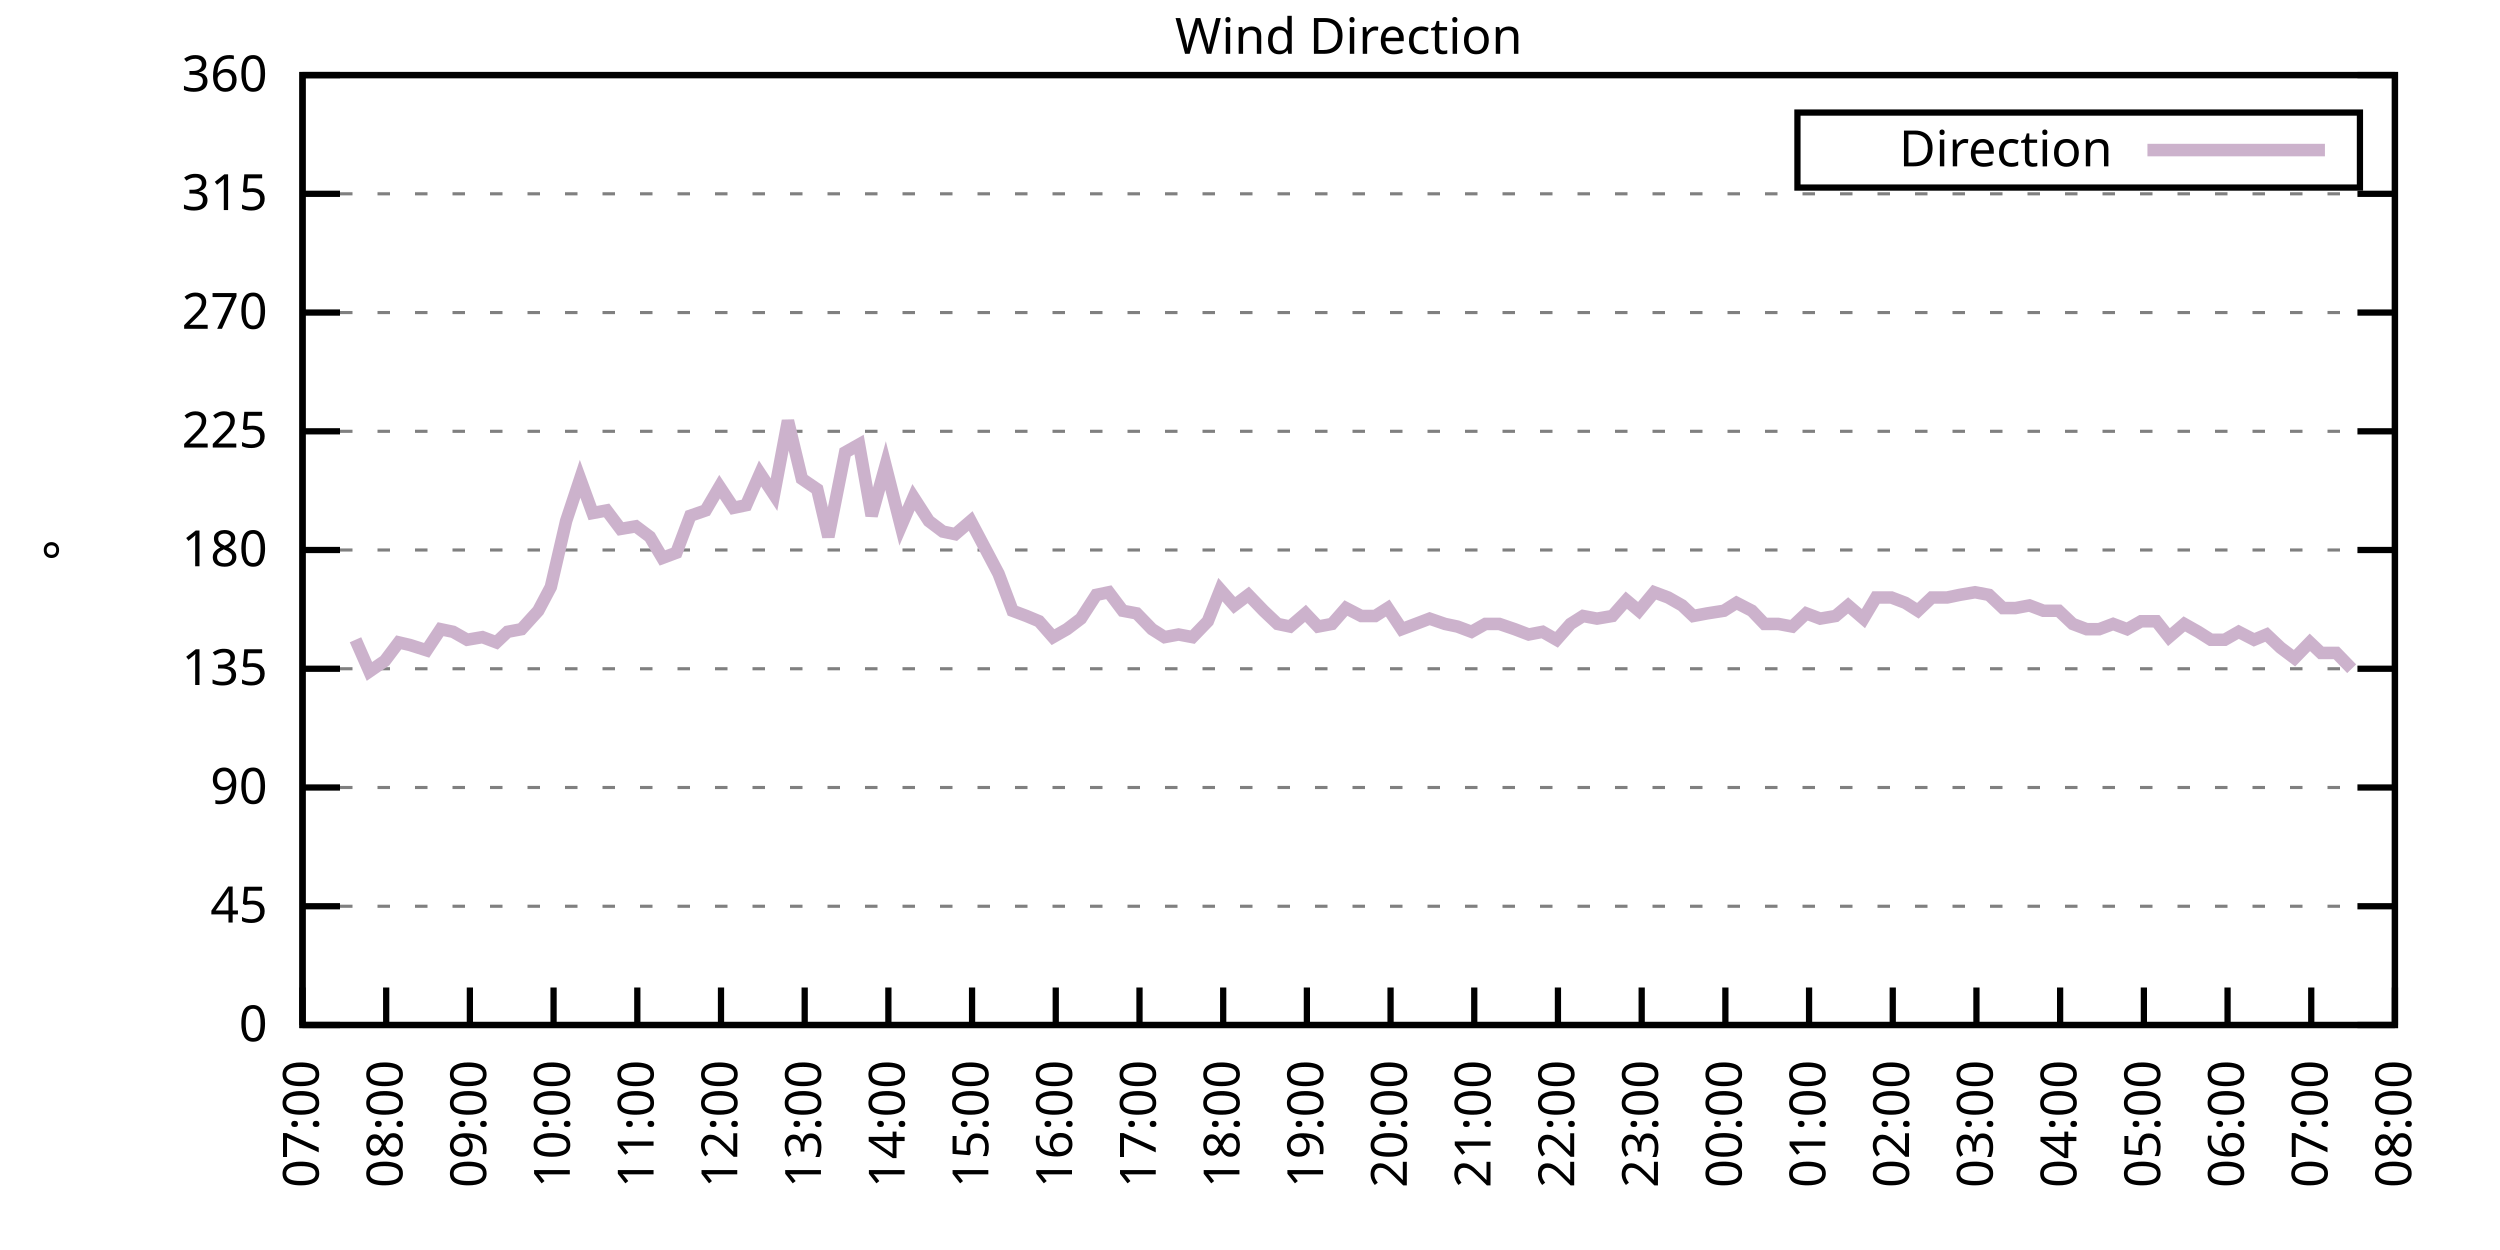
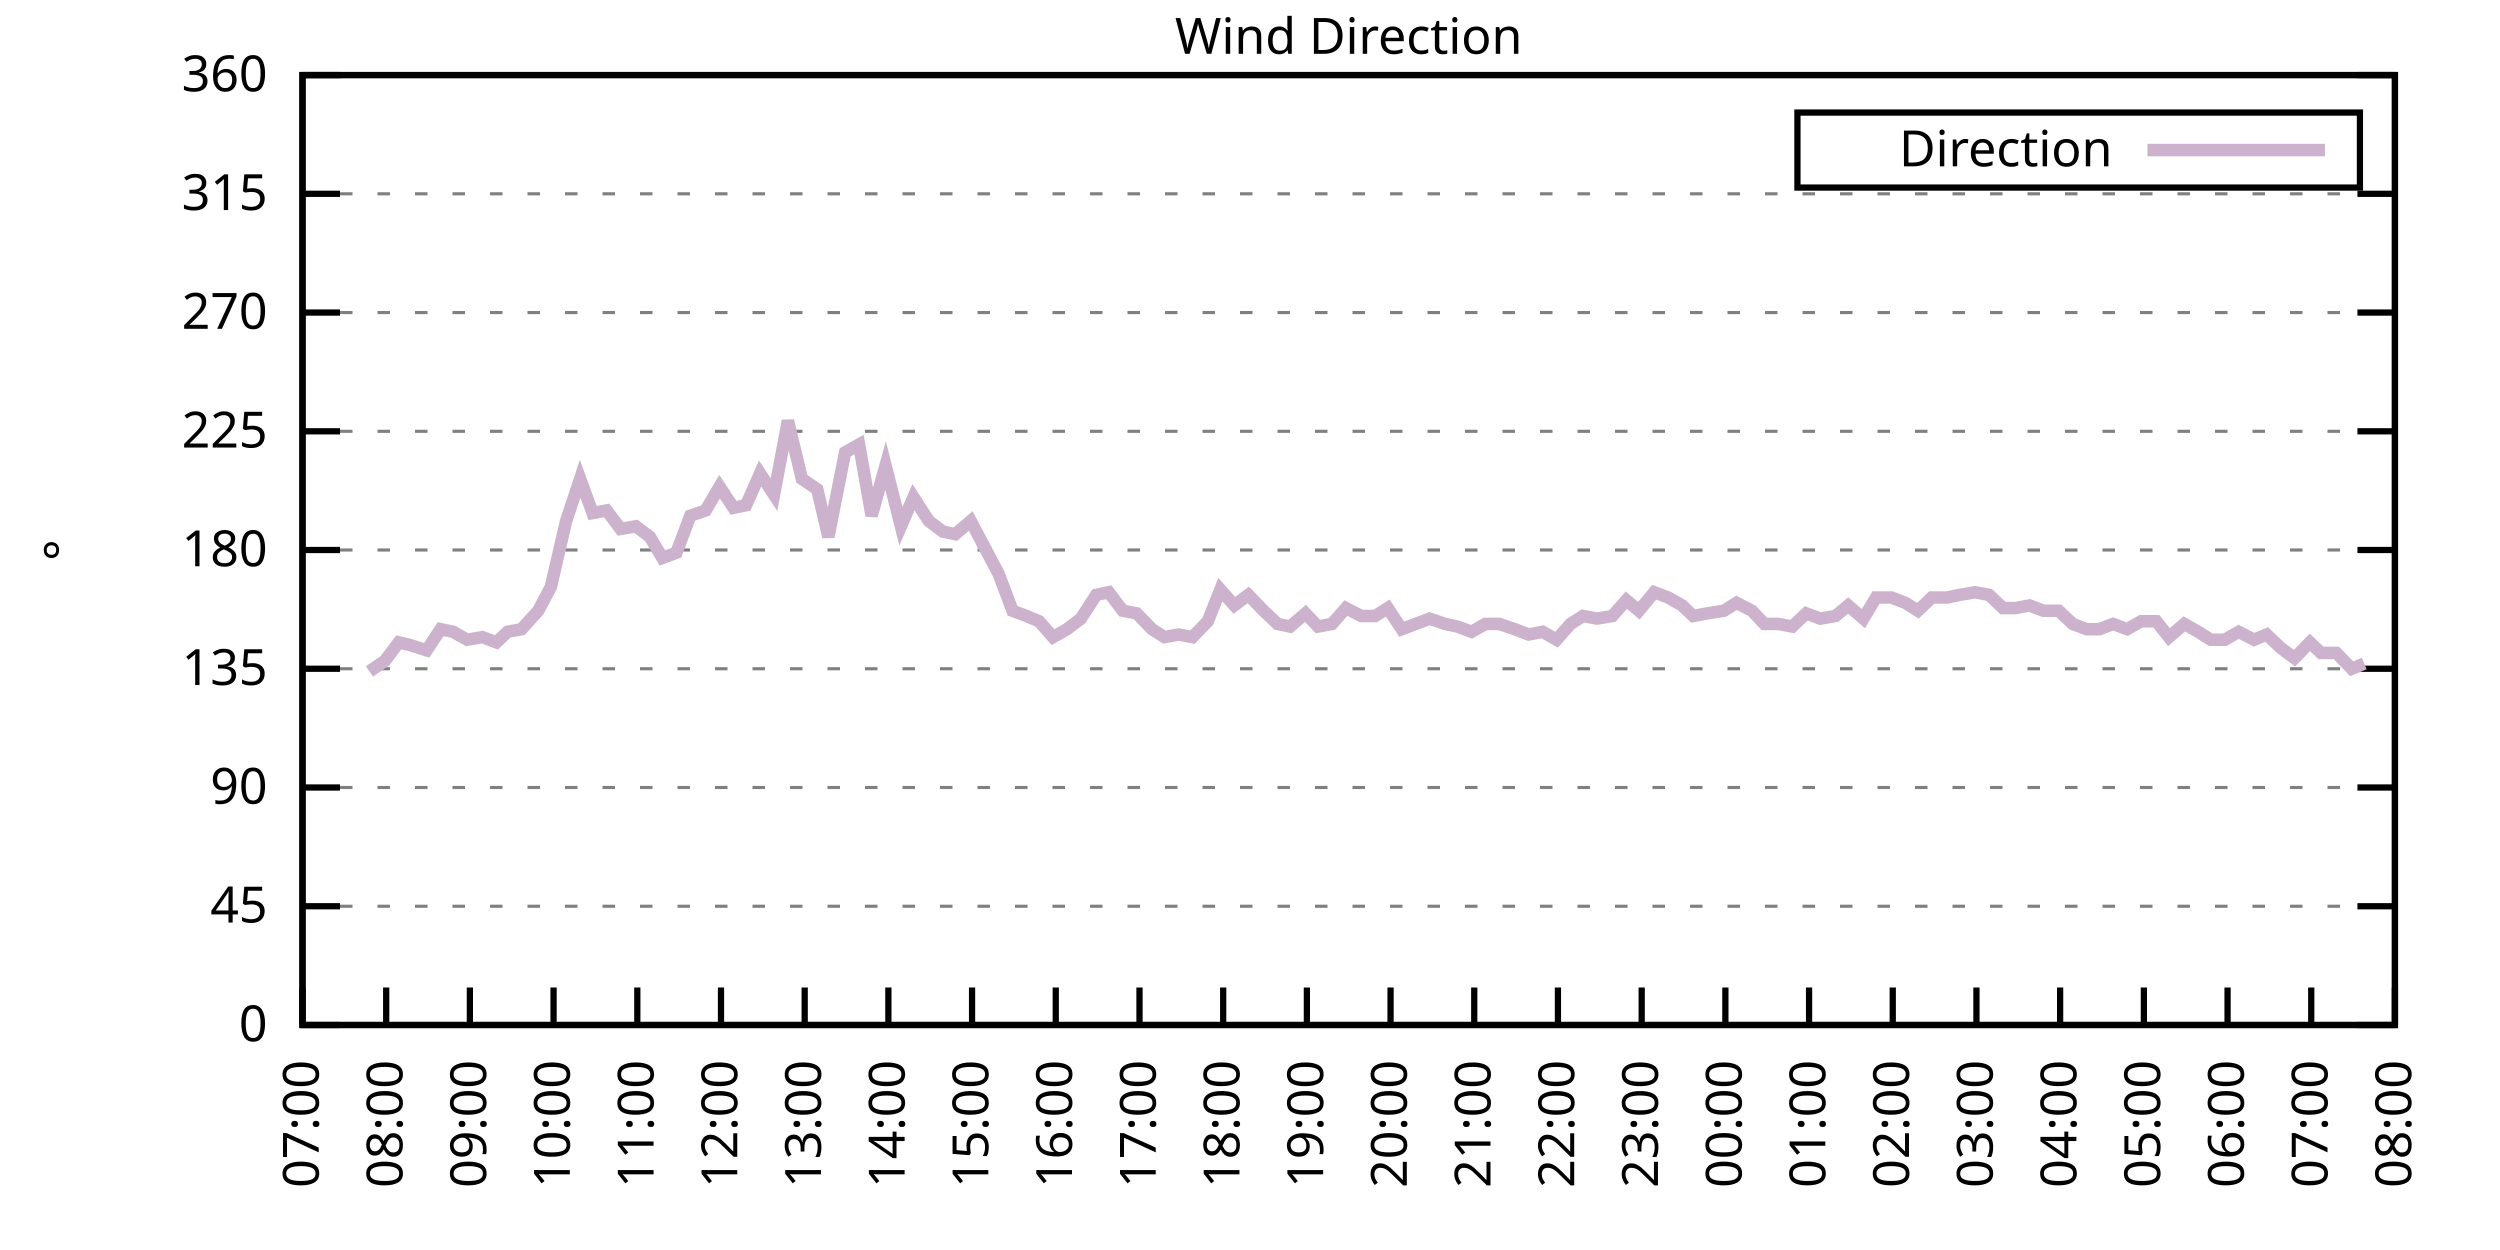
<svg xmlns="http://www.w3.org/2000/svg" xmlns:xlink="http://www.w3.org/1999/xlink" width="400" height="200" viewBox="0 0 400 200">
  <g id="gnuplot_canvas">
    <rect x="0" y="0" width="400" height="200" fill="none" />
    <defs>
      <circle id="gpDot" r="0.5" stroke-width="0.5" stroke="currentColor" />
      <path id="gpPt0" stroke-width="0.333" stroke="currentColor" d="M-1,0 h2 M0,-1 v2" />
      <path id="gpPt1" stroke-width="0.333" stroke="currentColor" d="M-1,-1 L1,1 M1,-1 L-1,1" />
      <path id="gpPt2" stroke-width="0.333" stroke="currentColor" d="M-1,0 L1,0 M0,-1 L0,1 M-1,-1 L1,1 M-1,1 L1,-1" />
      <rect id="gpPt3" stroke-width="0.333" stroke="currentColor" x="-1" y="-1" width="2" height="2" />
      <rect id="gpPt4" stroke-width="0.333" stroke="currentColor" fill="currentColor" x="-1" y="-1" width="2" height="2" />
      <circle id="gpPt5" stroke-width="0.333" stroke="currentColor" cx="0" cy="0" r="1" />
      <use xlink:href="#gpPt5" id="gpPt6" fill="currentColor" stroke="none" />
      <path id="gpPt7" stroke-width="0.333" stroke="currentColor" d="M0,-1.33 L-1.33,0.67 L1.33,0.67 z" />
      <use xlink:href="#gpPt7" id="gpPt8" fill="currentColor" stroke="none" />
      <use xlink:href="#gpPt7" id="gpPt9" stroke="currentColor" transform="rotate(180)" />
      <use xlink:href="#gpPt9" id="gpPt10" fill="currentColor" stroke="none" />
      <use xlink:href="#gpPt3" id="gpPt11" stroke="currentColor" transform="rotate(45)" />
      <use xlink:href="#gpPt11" id="gpPt12" fill="currentColor" stroke="none" />
      <path id="gpPt13" stroke-width="0.333" stroke="currentColor" d="M0,1.330 L1.265,0.411 L0.782,-1.067 L-0.782,-1.076 L-1.265,0.411 z" />
      <use xlink:href="#gpPt13" id="gpPt14" fill="currentColor" stroke="none" />
      <filter id="textbox" filterUnits="objectBoundingBox" x="0" y="0" height="1" width="1">
        <feFlood flood-color="white" flood-opacity="1" result="bgnd" />
        <feComposite in="SourceGraphic" in2="bgnd" operator="atop" />
      </filter>
      <filter id="greybox" filterUnits="objectBoundingBox" x="0" y="0" height="1" width="1">
        <feFlood flood-color="lightgrey" flood-opacity="1" result="grey" />
        <feComposite in="SourceGraphic" in2="grey" operator="atop" />
      </filter>
    </defs>
    <g fill="none" color="white" stroke="currentColor" stroke-width="1.00" stroke-linecap="butt" stroke-linejoin="miter">
</g>
    <g fill="none" color="black" stroke="currentColor" stroke-width="1.00" stroke-linecap="butt" stroke-linejoin="miter">
      <g stroke="none" shape-rendering="crispEdges">
        <polygon fill="rgb(255, 255, 255)" points="48.40,164.00 383.18,164.00 383.18,12.02 48.40,12.02 " />
      </g>
    </g>
    <g fill="none" color="black" stroke="currentColor" stroke-width="1.00" stroke-linecap="butt" stroke-linejoin="miter">
</g>
    <g fill="none" color="black" stroke="black" stroke-width="0.50" stroke-linecap="butt" stroke-linejoin="miter">
</g>
    <g fill="none" color="gray" stroke="currentColor" stroke-width="0.50" stroke-linecap="butt" stroke-linejoin="miter">
      <path stroke="gray" stroke-dasharray="2,4" class="gridline" d="M48.40,164.00 L383.19,164.00  " />
    </g>
    <g fill="none" color="gray" stroke="gray" stroke-width="1.00" stroke-linecap="butt" stroke-linejoin="miter">
</g>
    <g fill="none" color="black" stroke="currentColor" stroke-width="1.00" stroke-linecap="butt" stroke-linejoin="miter">
      <path stroke="black" d="M48.40,164.00 L54.40,164.00 M383.19,164.00 L377.19,164.00  " />
      <g transform="translate(42.80,166.60)" stroke="none" fill="black" font-family="Sans" font-size="8.00" text-anchor="end">
        <text>
          <tspan font-family="Sans"> 0</tspan>
        </text>
      </g>
    </g>
    <g fill="none" color="black" stroke="currentColor" stroke-width="1.00" stroke-linecap="butt" stroke-linejoin="miter">
</g>
    <g fill="none" color="black" stroke="black" stroke-width="0.50" stroke-linecap="butt" stroke-linejoin="miter">
</g>
    <g fill="none" color="gray" stroke="currentColor" stroke-width="0.50" stroke-linecap="butt" stroke-linejoin="miter">
      <path stroke="gray" stroke-dasharray="2,4" class="gridline" d="M48.40,145.00 L383.19,145.00  " />
    </g>
    <g fill="none" color="gray" stroke="gray" stroke-width="1.00" stroke-linecap="butt" stroke-linejoin="miter">
</g>
    <g fill="none" color="black" stroke="currentColor" stroke-width="1.00" stroke-linecap="butt" stroke-linejoin="miter">
      <path stroke="black" d="M48.40,145.00 L54.40,145.00 M383.19,145.00 L377.19,145.00  " />
      <g transform="translate(42.80,147.60)" stroke="none" fill="black" font-family="Sans" font-size="8.00" text-anchor="end">
        <text>
          <tspan font-family="Sans"> 45</tspan>
        </text>
      </g>
    </g>
    <g fill="none" color="black" stroke="currentColor" stroke-width="1.00" stroke-linecap="butt" stroke-linejoin="miter">
</g>
    <g fill="none" color="black" stroke="black" stroke-width="0.50" stroke-linecap="butt" stroke-linejoin="miter">
</g>
    <g fill="none" color="gray" stroke="currentColor" stroke-width="0.50" stroke-linecap="butt" stroke-linejoin="miter">
      <path stroke="gray" stroke-dasharray="2,4" class="gridline" d="M48.40,126.00 L383.19,126.00  " />
    </g>
    <g fill="none" color="gray" stroke="gray" stroke-width="1.00" stroke-linecap="butt" stroke-linejoin="miter">
</g>
    <g fill="none" color="black" stroke="currentColor" stroke-width="1.00" stroke-linecap="butt" stroke-linejoin="miter">
      <path stroke="black" d="M48.40,126.00 L54.40,126.00 M383.19,126.00 L377.19,126.00  " />
      <g transform="translate(42.80,128.60)" stroke="none" fill="black" font-family="Sans" font-size="8.00" text-anchor="end">
        <text>
          <tspan font-family="Sans"> 90</tspan>
        </text>
      </g>
    </g>
    <g fill="none" color="black" stroke="currentColor" stroke-width="1.00" stroke-linecap="butt" stroke-linejoin="miter">
</g>
    <g fill="none" color="black" stroke="black" stroke-width="0.50" stroke-linecap="butt" stroke-linejoin="miter">
</g>
    <g fill="none" color="gray" stroke="currentColor" stroke-width="0.50" stroke-linecap="butt" stroke-linejoin="miter">
      <path stroke="gray" stroke-dasharray="2,4" class="gridline" d="M48.40,107.00 L383.19,107.00  " />
    </g>
    <g fill="none" color="gray" stroke="gray" stroke-width="1.00" stroke-linecap="butt" stroke-linejoin="miter">
</g>
    <g fill="none" color="black" stroke="currentColor" stroke-width="1.00" stroke-linecap="butt" stroke-linejoin="miter">
      <path stroke="black" d="M48.40,107.00 L54.40,107.00 M383.19,107.00 L377.19,107.00  " />
      <g transform="translate(42.80,109.60)" stroke="none" fill="black" font-family="Sans" font-size="8.00" text-anchor="end">
        <text>
          <tspan font-family="Sans"> 135</tspan>
        </text>
      </g>
    </g>
    <g fill="none" color="black" stroke="currentColor" stroke-width="1.00" stroke-linecap="butt" stroke-linejoin="miter">
</g>
    <g fill="none" color="black" stroke="black" stroke-width="0.50" stroke-linecap="butt" stroke-linejoin="miter">
</g>
    <g fill="none" color="gray" stroke="currentColor" stroke-width="0.50" stroke-linecap="butt" stroke-linejoin="miter">
      <path stroke="gray" stroke-dasharray="2,4" class="gridline" d="M48.40,88.00 L383.19,88.00  " />
    </g>
    <g fill="none" color="gray" stroke="gray" stroke-width="1.00" stroke-linecap="butt" stroke-linejoin="miter">
</g>
    <g fill="none" color="black" stroke="currentColor" stroke-width="1.00" stroke-linecap="butt" stroke-linejoin="miter">
      <path stroke="black" d="M48.40,88.00 L54.40,88.00 M383.19,88.00 L377.19,88.00  " />
      <g transform="translate(42.80,90.60)" stroke="none" fill="black" font-family="Sans" font-size="8.00" text-anchor="end">
        <text>
          <tspan font-family="Sans"> 180</tspan>
        </text>
      </g>
    </g>
    <g fill="none" color="black" stroke="currentColor" stroke-width="1.00" stroke-linecap="butt" stroke-linejoin="miter">
</g>
    <g fill="none" color="black" stroke="black" stroke-width="0.50" stroke-linecap="butt" stroke-linejoin="miter">
</g>
    <g fill="none" color="gray" stroke="currentColor" stroke-width="0.50" stroke-linecap="butt" stroke-linejoin="miter">
      <path stroke="gray" stroke-dasharray="2,4" class="gridline" d="M48.40,69.01 L383.19,69.01  " />
    </g>
    <g fill="none" color="gray" stroke="gray" stroke-width="1.00" stroke-linecap="butt" stroke-linejoin="miter">
</g>
    <g fill="none" color="black" stroke="currentColor" stroke-width="1.00" stroke-linecap="butt" stroke-linejoin="miter">
      <path stroke="black" d="M48.40,69.01 L54.40,69.01 M383.19,69.01 L377.19,69.01  " />
      <g transform="translate(42.80,71.61)" stroke="none" fill="black" font-family="Sans" font-size="8.00" text-anchor="end">
        <text>
          <tspan font-family="Sans"> 225</tspan>
        </text>
      </g>
    </g>
    <g fill="none" color="black" stroke="currentColor" stroke-width="1.00" stroke-linecap="butt" stroke-linejoin="miter">
</g>
    <g fill="none" color="black" stroke="black" stroke-width="0.50" stroke-linecap="butt" stroke-linejoin="miter">
</g>
    <g fill="none" color="gray" stroke="currentColor" stroke-width="0.50" stroke-linecap="butt" stroke-linejoin="miter">
      <path stroke="gray" stroke-dasharray="2,4" class="gridline" d="M48.40,50.01 L383.19,50.01  " />
    </g>
    <g fill="none" color="gray" stroke="gray" stroke-width="1.00" stroke-linecap="butt" stroke-linejoin="miter">
</g>
    <g fill="none" color="black" stroke="currentColor" stroke-width="1.00" stroke-linecap="butt" stroke-linejoin="miter">
      <path stroke="black" d="M48.40,50.01 L54.40,50.01 M383.19,50.01 L377.19,50.01  " />
      <g transform="translate(42.80,52.61)" stroke="none" fill="black" font-family="Sans" font-size="8.00" text-anchor="end">
        <text>
          <tspan font-family="Sans"> 270</tspan>
        </text>
      </g>
    </g>
    <g fill="none" color="black" stroke="currentColor" stroke-width="1.00" stroke-linecap="butt" stroke-linejoin="miter">
</g>
    <g fill="none" color="black" stroke="black" stroke-width="0.50" stroke-linecap="butt" stroke-linejoin="miter">
</g>
    <g fill="none" color="gray" stroke="currentColor" stroke-width="0.50" stroke-linecap="butt" stroke-linejoin="miter">
      <path stroke="gray" stroke-dasharray="2,4" class="gridline" d="M48.40,31.01 L383.19,31.01  " />
    </g>
    <g fill="none" color="gray" stroke="gray" stroke-width="1.00" stroke-linecap="butt" stroke-linejoin="miter">
</g>
    <g fill="none" color="black" stroke="currentColor" stroke-width="1.00" stroke-linecap="butt" stroke-linejoin="miter">
      <path stroke="black" d="M48.40,31.01 L54.40,31.01 M383.19,31.01 L377.19,31.01  " />
      <g transform="translate(42.80,33.61)" stroke="none" fill="black" font-family="Sans" font-size="8.00" text-anchor="end">
        <text>
          <tspan font-family="Sans"> 315</tspan>
        </text>
      </g>
    </g>
    <g fill="none" color="black" stroke="currentColor" stroke-width="1.00" stroke-linecap="butt" stroke-linejoin="miter">
</g>
    <g fill="none" color="black" stroke="black" stroke-width="0.50" stroke-linecap="butt" stroke-linejoin="miter">
</g>
    <g fill="none" color="gray" stroke="currentColor" stroke-width="0.50" stroke-linecap="butt" stroke-linejoin="miter">
      <path stroke="gray" stroke-dasharray="2,4" class="gridline" d="M48.40,12.01 L383.19,12.01  " />
    </g>
    <g fill="none" color="gray" stroke="gray" stroke-width="1.00" stroke-linecap="butt" stroke-linejoin="miter">
</g>
    <g fill="none" color="black" stroke="currentColor" stroke-width="1.00" stroke-linecap="butt" stroke-linejoin="miter">
      <path stroke="black" d="M48.40,12.01 L54.40,12.01 M383.19,12.01 L377.19,12.01  " />
      <g transform="translate(42.80,14.61)" stroke="none" fill="black" font-family="Sans" font-size="8.00" text-anchor="end">
        <text>
          <tspan font-family="Sans"> 360</tspan>
        </text>
      </g>
    </g>
    <g fill="none" color="black" stroke="currentColor" stroke-width="1.00" stroke-linecap="butt" stroke-linejoin="miter">
      <path stroke="black" d="M48.40,164.00 L48.40,158.00  " />
      <g transform="translate(51.00,169.60) rotate(270.00)" stroke="none" fill="black" font-family="Sans" font-size="8.00" text-anchor="end">
        <text>
          <tspan font-family="Sans">07:00</tspan>
        </text>
      </g>
    </g>
    <g fill="none" color="black" stroke="currentColor" stroke-width="1.00" stroke-linecap="butt" stroke-linejoin="miter">
      <path stroke="black" d="M61.79,164.00 L61.79,158.00  " />
      <g transform="translate(64.39,169.60) rotate(270.00)" stroke="none" fill="black" font-family="Sans" font-size="8.00" text-anchor="end">
        <text>
          <tspan font-family="Sans">08:00</tspan>
        </text>
      </g>
    </g>
    <g fill="none" color="black" stroke="currentColor" stroke-width="1.00" stroke-linecap="butt" stroke-linejoin="miter">
      <path stroke="black" d="M75.18,164.00 L75.18,158.00  " />
      <g transform="translate(77.78,169.60) rotate(270.00)" stroke="none" fill="black" font-family="Sans" font-size="8.00" text-anchor="end">
        <text>
          <tspan font-family="Sans">09:00</tspan>
        </text>
      </g>
    </g>
    <g fill="none" color="black" stroke="currentColor" stroke-width="1.00" stroke-linecap="butt" stroke-linejoin="miter">
      <path stroke="black" d="M88.57,164.00 L88.57,158.00  " />
      <g transform="translate(91.17,169.60) rotate(270.00)" stroke="none" fill="black" font-family="Sans" font-size="8.00" text-anchor="end">
        <text>
          <tspan font-family="Sans">10:00</tspan>
        </text>
      </g>
    </g>
    <g fill="none" color="black" stroke="currentColor" stroke-width="1.00" stroke-linecap="butt" stroke-linejoin="miter">
      <path stroke="black" d="M101.97,164.00 L101.97,158.00  " />
      <g transform="translate(104.57,169.60) rotate(270.00)" stroke="none" fill="black" font-family="Sans" font-size="8.00" text-anchor="end">
        <text>
          <tspan font-family="Sans">11:00</tspan>
        </text>
      </g>
    </g>
    <g fill="none" color="black" stroke="currentColor" stroke-width="1.00" stroke-linecap="butt" stroke-linejoin="miter">
      <path stroke="black" d="M115.36,164.00 L115.36,158.00  " />
      <g transform="translate(117.96,169.60) rotate(270.00)" stroke="none" fill="black" font-family="Sans" font-size="8.00" text-anchor="end">
        <text>
          <tspan font-family="Sans">12:00</tspan>
        </text>
      </g>
    </g>
    <g fill="none" color="black" stroke="currentColor" stroke-width="1.00" stroke-linecap="butt" stroke-linejoin="miter">
      <path stroke="black" d="M128.75,164.00 L128.75,158.00  " />
      <g transform="translate(131.35,169.60) rotate(270.00)" stroke="none" fill="black" font-family="Sans" font-size="8.00" text-anchor="end">
        <text>
          <tspan font-family="Sans">13:00</tspan>
        </text>
      </g>
    </g>
    <g fill="none" color="black" stroke="currentColor" stroke-width="1.00" stroke-linecap="butt" stroke-linejoin="miter">
      <path stroke="black" d="M142.14,164.00 L142.14,158.00  " />
      <g transform="translate(144.74,169.60) rotate(270.00)" stroke="none" fill="black" font-family="Sans" font-size="8.00" text-anchor="end">
        <text>
          <tspan font-family="Sans">14:00</tspan>
        </text>
      </g>
    </g>
    <g fill="none" color="black" stroke="currentColor" stroke-width="1.00" stroke-linecap="butt" stroke-linejoin="miter">
      <path stroke="black" d="M155.53,164.00 L155.53,158.00  " />
      <g transform="translate(158.13,169.60) rotate(270.00)" stroke="none" fill="black" font-family="Sans" font-size="8.00" text-anchor="end">
        <text>
          <tspan font-family="Sans">15:00</tspan>
        </text>
      </g>
    </g>
    <g fill="none" color="black" stroke="currentColor" stroke-width="1.00" stroke-linecap="butt" stroke-linejoin="miter">
      <path stroke="black" d="M168.92,164.00 L168.92,158.00  " />
      <g transform="translate(171.52,169.60) rotate(270.00)" stroke="none" fill="black" font-family="Sans" font-size="8.00" text-anchor="end">
        <text>
          <tspan font-family="Sans">16:00</tspan>
        </text>
      </g>
    </g>
    <g fill="none" color="black" stroke="currentColor" stroke-width="1.00" stroke-linecap="butt" stroke-linejoin="miter">
      <path stroke="black" d="M182.32,164.00 L182.32,158.00  " />
      <g transform="translate(184.92,169.60) rotate(270.00)" stroke="none" fill="black" font-family="Sans" font-size="8.00" text-anchor="end">
        <text>
          <tspan font-family="Sans">17:00</tspan>
        </text>
      </g>
    </g>
    <g fill="none" color="black" stroke="currentColor" stroke-width="1.00" stroke-linecap="butt" stroke-linejoin="miter">
      <path stroke="black" d="M195.71,164.00 L195.71,158.00  " />
      <g transform="translate(198.31,169.60) rotate(270.00)" stroke="none" fill="black" font-family="Sans" font-size="8.00" text-anchor="end">
        <text>
          <tspan font-family="Sans">18:00</tspan>
        </text>
      </g>
    </g>
    <g fill="none" color="black" stroke="currentColor" stroke-width="1.00" stroke-linecap="butt" stroke-linejoin="miter">
      <path stroke="black" d="M209.10,164.00 L209.10,158.00  " />
      <g transform="translate(211.70,169.60) rotate(270.00)" stroke="none" fill="black" font-family="Sans" font-size="8.00" text-anchor="end">
        <text>
          <tspan font-family="Sans">19:00</tspan>
        </text>
      </g>
    </g>
    <g fill="none" color="black" stroke="currentColor" stroke-width="1.00" stroke-linecap="butt" stroke-linejoin="miter">
      <path stroke="black" d="M222.49,164.00 L222.49,158.00  " />
      <g transform="translate(225.09,169.60) rotate(270.00)" stroke="none" fill="black" font-family="Sans" font-size="8.00" text-anchor="end">
        <text>
          <tspan font-family="Sans">20:00</tspan>
        </text>
      </g>
    </g>
    <g fill="none" color="black" stroke="currentColor" stroke-width="1.00" stroke-linecap="butt" stroke-linejoin="miter">
      <path stroke="black" d="M235.88,164.00 L235.88,158.00  " />
      <g transform="translate(238.48,169.60) rotate(270.00)" stroke="none" fill="black" font-family="Sans" font-size="8.00" text-anchor="end">
        <text>
          <tspan font-family="Sans">21:00</tspan>
        </text>
      </g>
    </g>
    <g fill="none" color="black" stroke="currentColor" stroke-width="1.00" stroke-linecap="butt" stroke-linejoin="miter">
      <path stroke="black" d="M249.27,164.00 L249.27,158.00  " />
      <g transform="translate(251.87,169.60) rotate(270.00)" stroke="none" fill="black" font-family="Sans" font-size="8.00" text-anchor="end">
        <text>
          <tspan font-family="Sans">22:00</tspan>
        </text>
      </g>
    </g>
    <g fill="none" color="black" stroke="currentColor" stroke-width="1.00" stroke-linecap="butt" stroke-linejoin="miter">
      <path stroke="black" d="M262.67,164.00 L262.67,158.00  " />
      <g transform="translate(265.27,169.60) rotate(270.00)" stroke="none" fill="black" font-family="Sans" font-size="8.00" text-anchor="end">
        <text>
          <tspan font-family="Sans">23:00</tspan>
        </text>
      </g>
    </g>
    <g fill="none" color="black" stroke="currentColor" stroke-width="1.00" stroke-linecap="butt" stroke-linejoin="miter">
      <path stroke="black" d="M276.06,164.00 L276.06,158.00  " />
      <g transform="translate(278.66,169.60) rotate(270.00)" stroke="none" fill="black" font-family="Sans" font-size="8.00" text-anchor="end">
        <text>
          <tspan font-family="Sans">00:00</tspan>
        </text>
      </g>
    </g>
    <g fill="none" color="black" stroke="currentColor" stroke-width="1.00" stroke-linecap="butt" stroke-linejoin="miter">
      <path stroke="black" d="M289.45,164.00 L289.45,158.00  " />
      <g transform="translate(292.05,169.60) rotate(270.00)" stroke="none" fill="black" font-family="Sans" font-size="8.00" text-anchor="end">
        <text>
          <tspan font-family="Sans">01:00</tspan>
        </text>
      </g>
    </g>
    <g fill="none" color="black" stroke="currentColor" stroke-width="1.00" stroke-linecap="butt" stroke-linejoin="miter">
      <path stroke="black" d="M302.84,164.00 L302.84,158.00  " />
      <g transform="translate(305.44,169.60) rotate(270.00)" stroke="none" fill="black" font-family="Sans" font-size="8.00" text-anchor="end">
        <text>
          <tspan font-family="Sans">02:00</tspan>
        </text>
      </g>
    </g>
    <g fill="none" color="black" stroke="currentColor" stroke-width="1.00" stroke-linecap="butt" stroke-linejoin="miter">
      <path stroke="black" d="M316.23,164.00 L316.23,158.00  " />
      <g transform="translate(318.83,169.60) rotate(270.00)" stroke="none" fill="black" font-family="Sans" font-size="8.00" text-anchor="end">
        <text>
          <tspan font-family="Sans">03:00</tspan>
        </text>
      </g>
    </g>
    <g fill="none" color="black" stroke="currentColor" stroke-width="1.00" stroke-linecap="butt" stroke-linejoin="miter">
      <path stroke="black" d="M329.62,164.00 L329.62,158.00  " />
      <g transform="translate(332.22,169.60) rotate(270.00)" stroke="none" fill="black" font-family="Sans" font-size="8.00" text-anchor="end">
        <text>
          <tspan font-family="Sans">04:00</tspan>
        </text>
      </g>
    </g>
    <g fill="none" color="black" stroke="currentColor" stroke-width="1.00" stroke-linecap="butt" stroke-linejoin="miter">
      <path stroke="black" d="M343.02,164.00 L343.02,158.00  " />
      <g transform="translate(345.62,169.60) rotate(270.00)" stroke="none" fill="black" font-family="Sans" font-size="8.00" text-anchor="end">
        <text>
          <tspan font-family="Sans">05:00</tspan>
        </text>
      </g>
    </g>
    <g fill="none" color="black" stroke="currentColor" stroke-width="1.00" stroke-linecap="butt" stroke-linejoin="miter">
      <path stroke="black" d="M356.41,164.00 L356.41,158.00  " />
      <g transform="translate(359.01,169.60) rotate(270.00)" stroke="none" fill="black" font-family="Sans" font-size="8.00" text-anchor="end">
        <text>
          <tspan font-family="Sans">06:00</tspan>
        </text>
      </g>
    </g>
    <g fill="none" color="black" stroke="currentColor" stroke-width="1.00" stroke-linecap="butt" stroke-linejoin="miter">
      <path stroke="black" d="M369.80,164.00 L369.80,158.00  " />
      <g transform="translate(372.40,169.60) rotate(270.00)" stroke="none" fill="black" font-family="Sans" font-size="8.00" text-anchor="end">
        <text>
          <tspan font-family="Sans">07:00</tspan>
        </text>
      </g>
    </g>
    <g fill="none" color="black" stroke="currentColor" stroke-width="1.00" stroke-linecap="butt" stroke-linejoin="miter">
      <path stroke="black" d="M383.19,164.00 L383.19,158.00  " />
      <g transform="translate(385.79,169.60) rotate(270.00)" stroke="none" fill="black" font-family="Sans" font-size="8.00" text-anchor="end">
        <text>
          <tspan font-family="Sans">08:00</tspan>
        </text>
      </g>
    </g>
    <g fill="none" color="black" stroke="currentColor" stroke-width="1.00" stroke-linecap="butt" stroke-linejoin="miter">
</g>
    <g fill="none" color="black" stroke="currentColor" stroke-width="1.00" stroke-linecap="butt" stroke-linejoin="miter">
      <path stroke="black" d="M48.40,12.01 L48.40,164.00 L383.19,164.00 L383.19,12.01 L48.40,12.01 Z  " />
    </g>
    <g fill="none" color="black" stroke="currentColor" stroke-width="1.00" stroke-linecap="butt" stroke-linejoin="miter">
</g>
    <g fill="none" color="black" stroke="currentColor" stroke-width="1.00" stroke-linecap="butt" stroke-linejoin="miter">
      <path stroke="black" d="M287.59,30.01 L287.59,18.01 L377.59,18.01 L377.59,30.01 L287.59,30.01 Z  " />
    </g>
    <g id="Wind_direction_plot_1">
      <g fill="none" color="white" stroke="black" stroke-width="2.00" stroke-linecap="butt" stroke-linejoin="miter">
</g>
      <g fill="none" color="black" stroke="currentColor" stroke-width="2.00" stroke-linecap="butt" stroke-linejoin="miter">
        <g transform="translate(337.99,26.61)" stroke="none" fill="black" font-family="Sans" font-size="8.00" text-anchor="end">
          <text>
            <tspan font-family="Sans">Direction</tspan>
          </text>
        </g>
      </g>
      <g fill="none" color="black" stroke="currentColor" stroke-width="2.00" stroke-linecap="butt" stroke-linejoin="miter">
-         <path stroke="rgb(204, 178, 204)" d="M343.59,24.01 L371.99,24.01 M56.88,102.36 L59.11,107.43 L61.57,105.74 L63.80,102.78 L65.59,103.20 L68.26,104.05   L70.50,100.67 L72.50,101.09 L74.74,102.36 L77.19,101.94 L79.42,102.78 L81.21,101.09 L83.44,100.67 L86.12,97.72   L88.13,93.92 L90.58,83.36 L92.82,76.61 L94.82,82.09 L97.06,81.67 L99.29,84.63 L101.74,84.21 L103.98,85.89   L105.98,89.27 L108.22,88.43 L110.45,82.52 L112.90,81.67 L115.13,77.87 L117.37,81.25 L119.38,80.83 L121.61,75.76   L123.84,79.14 L126.07,67.32 L128.30,76.61 L130.76,78.29 L132.54,85.89 L135.22,72.38 L137.45,71.12 L139.46,82.52   L141.69,74.49 L144.15,84.21 L146.16,79.56 L148.61,83.36 L150.85,85.05 L152.85,85.47 L155.31,83.36 L157.54,87.58   L159.77,91.80 L162.01,97.72 L164.24,98.56 L166.25,99.40 L168.48,101.94 L170.71,100.67 L172.94,98.98 L175.40,95.18   L177.41,94.76 L179.64,97.72 L181.87,98.14 L184.32,100.67 L186.33,101.94 L188.57,101.52 L190.80,101.94 L193.25,99.40   L195.26,94.34 L197.49,96.87 L199.73,95.18 L202.18,97.72 L204.41,99.83 L206.42,100.25 L208.88,98.14 L210.88,100.25   L213.12,99.83 L215.35,97.29 L217.80,98.56 L220.04,98.56 L222.04,97.29 L224.28,100.67 L226.51,99.83 L228.74,98.98   L231.20,99.83 L233.20,100.25 L235.44,101.09 L237.67,99.83 L239.90,99.83 L242.36,100.67 L244.59,101.52 L246.82,101.09   L249.05,102.36 L251.28,99.83 L253.29,98.56 L255.52,98.98 L257.98,98.56 L260.21,96.03 L262.22,97.72 L264.67,94.76   L266.91,95.60 L269.14,96.87 L270.92,98.56 L273.16,98.14 L275.83,97.72 L277.84,96.45 L280.30,97.72 L282.31,99.83   L284.54,99.83 L286.77,100.25 L289.00,98.14 L291.23,98.98 L293.69,98.56 L295.70,96.87 L298.15,98.98 L300.16,95.60   L302.62,95.60 L304.85,96.45 L306.86,97.72 L309.09,95.60 L311.54,95.60 L313.55,95.18 L316.01,94.76 L318.24,95.18   L320.47,97.29 L322.48,97.29 L324.71,96.87 L326.95,97.72 L329.40,97.72 L331.63,99.83 L333.86,100.67 L335.87,100.67   L338.10,99.83 L340.34,100.67 L342.57,99.40 L345.02,99.40 L347.03,101.94 L349.49,99.83 L351.72,101.09 L353.73,102.36   L355.96,102.36 L358.19,101.09 L360.65,102.36 L362.66,101.52 L364.89,103.63 L367.12,105.31 L369.58,102.78 L371.36,104.47   L373.82,104.47 L376.27,107.00  " />
+         <path stroke="rgb(204, 178, 204)" d="M343.59,24.01 L371.99,24.01 M59.11,107.43 L61.57,105.74 L63.80,102.78 L65.59,103.20 L68.26,104.05 L70.50,100.67   L72.50,101.09 L74.74,102.36 L77.19,101.94 L79.42,102.78 L81.21,101.09 L83.44,100.67 L86.12,97.72 L88.13,93.92   L90.58,83.36 L92.82,76.61 L94.82,82.09 L97.06,81.67 L99.29,84.63 L101.74,84.21 L103.98,85.89 L105.98,89.27   L108.22,88.43 L110.45,82.52 L112.90,81.67 L115.13,77.87 L117.37,81.25 L119.38,80.83 L121.61,75.76 L123.84,79.14   L126.07,67.32 L128.30,76.61 L130.76,78.29 L132.54,85.89 L135.22,72.38 L137.45,71.12 L139.46,82.52 L141.69,74.49   L144.15,84.21 L146.16,79.56 L148.61,83.36 L150.85,85.05 L152.85,85.47 L155.31,83.36 L157.54,87.58 L159.77,91.80   L162.01,97.72 L164.24,98.56 L166.25,99.40 L168.48,101.94 L170.71,100.67 L172.94,98.98 L175.40,95.18 L177.41,94.76   L179.64,97.72 L181.87,98.14 L184.32,100.67 L186.33,101.94 L188.57,101.52 L190.80,101.94 L193.25,99.40 L195.26,94.34   L197.49,96.87 L199.73,95.18 L202.18,97.72 L204.41,99.83 L206.42,100.25 L208.88,98.14 L210.88,100.25 L213.12,99.83   L215.35,97.29 L217.80,98.56 L220.04,98.56 L222.04,97.29 L224.28,100.67 L226.51,99.83 L228.74,98.98 L231.20,99.83   L233.20,100.25 L235.44,101.09 L237.67,99.83 L239.90,99.83 L242.36,100.67 L244.59,101.52 L246.82,101.09 L249.05,102.36   L251.28,99.83 L253.29,98.56 L255.52,98.98 L257.98,98.56 L260.21,96.03 L262.22,97.72 L264.67,94.76 L266.91,95.60   L269.14,96.87 L270.92,98.56 L273.16,98.14 L275.83,97.72 L277.84,96.45 L280.30,97.72 L282.31,99.83 L284.54,99.83   L286.77,100.25 L289.00,98.14 L291.23,98.98 L293.69,98.56 L295.70,96.87 L298.15,98.98 L300.16,95.60 L302.62,95.60   L304.85,96.45 L306.86,97.72 L309.09,95.60 L311.54,95.60 L313.55,95.18 L316.01,94.76 L318.24,95.18 L320.47,97.29   L322.48,97.29 L324.71,96.87 L326.95,97.72 L329.40,97.72 L331.63,99.83 L333.86,100.67 L335.87,100.67 L338.10,99.83   L340.34,100.67 L342.57,99.40 L345.02,99.40 L347.03,101.94 L349.49,99.83 L351.72,101.09 L353.73,102.36 L355.96,102.36   L358.19,101.09 L360.65,102.36 L362.66,101.52 L364.89,103.63 L367.12,105.31 L369.58,102.78 L371.36,104.47 L373.82,104.47   L376.27,107.00 L378.28,106.16  " />
      </g>
    </g>
    <g fill="none" color="black" stroke="currentColor" stroke-width="2.00" stroke-linecap="butt" stroke-linejoin="miter">
</g>
    <g fill="none" color="black" stroke="black" stroke-width="1.00" stroke-linecap="butt" stroke-linejoin="miter">
</g>
    <g fill="none" color="black" stroke="currentColor" stroke-width="1.00" stroke-linecap="butt" stroke-linejoin="miter">
      <path stroke="black" d="M48.40,12.01 L48.40,164.00 L383.19,164.00 L383.19,12.01 L48.40,12.01 Z  " />
      <g transform="translate(12.80,88.01) rotate(270.00)" stroke="none" fill="black" font-family="Sans" font-size="8.00" text-anchor="middle">
        <text>
          <tspan font-family="Sans">°</tspan>
        </text>
      </g>
    </g>
    <g fill="none" color="black" stroke="currentColor" stroke-width="1.00" stroke-linecap="butt" stroke-linejoin="miter">
</g>
    <g fill="none" color="black" stroke="currentColor" stroke-width="1.00" stroke-linecap="butt" stroke-linejoin="miter">
      <g transform="translate(215.79,8.61)" stroke="none" fill="black" font-family="Sans" font-size="8.00" text-anchor="middle">
        <text>
          <tspan font-family="Sans">Wind Direction</tspan>
        </text>
      </g>
    </g>
    <g fill="none" color="black" stroke="currentColor" stroke-width="1.00" stroke-linecap="butt" stroke-linejoin="miter">
</g>
  </g>
</svg>
